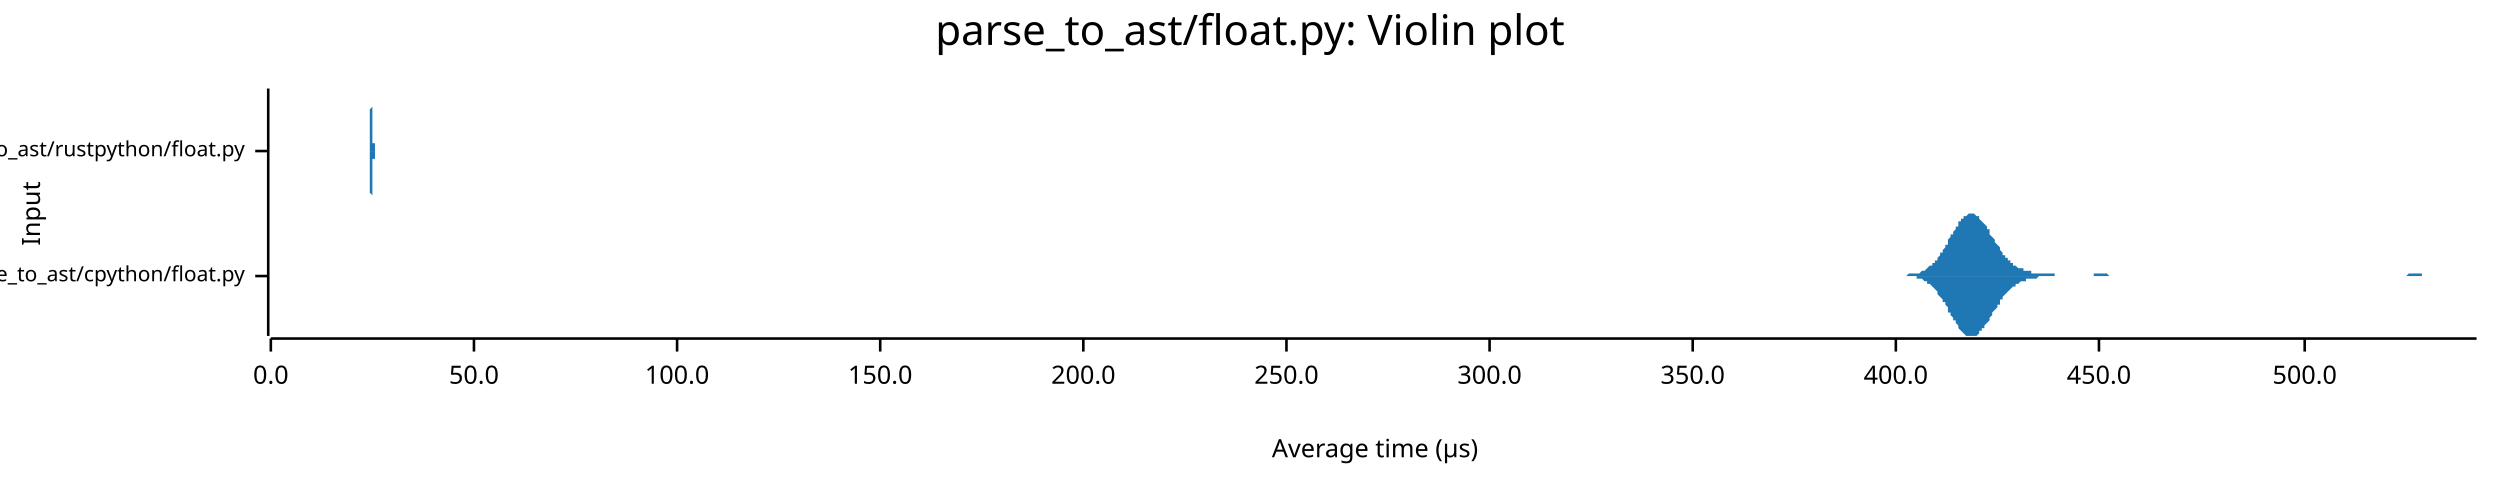
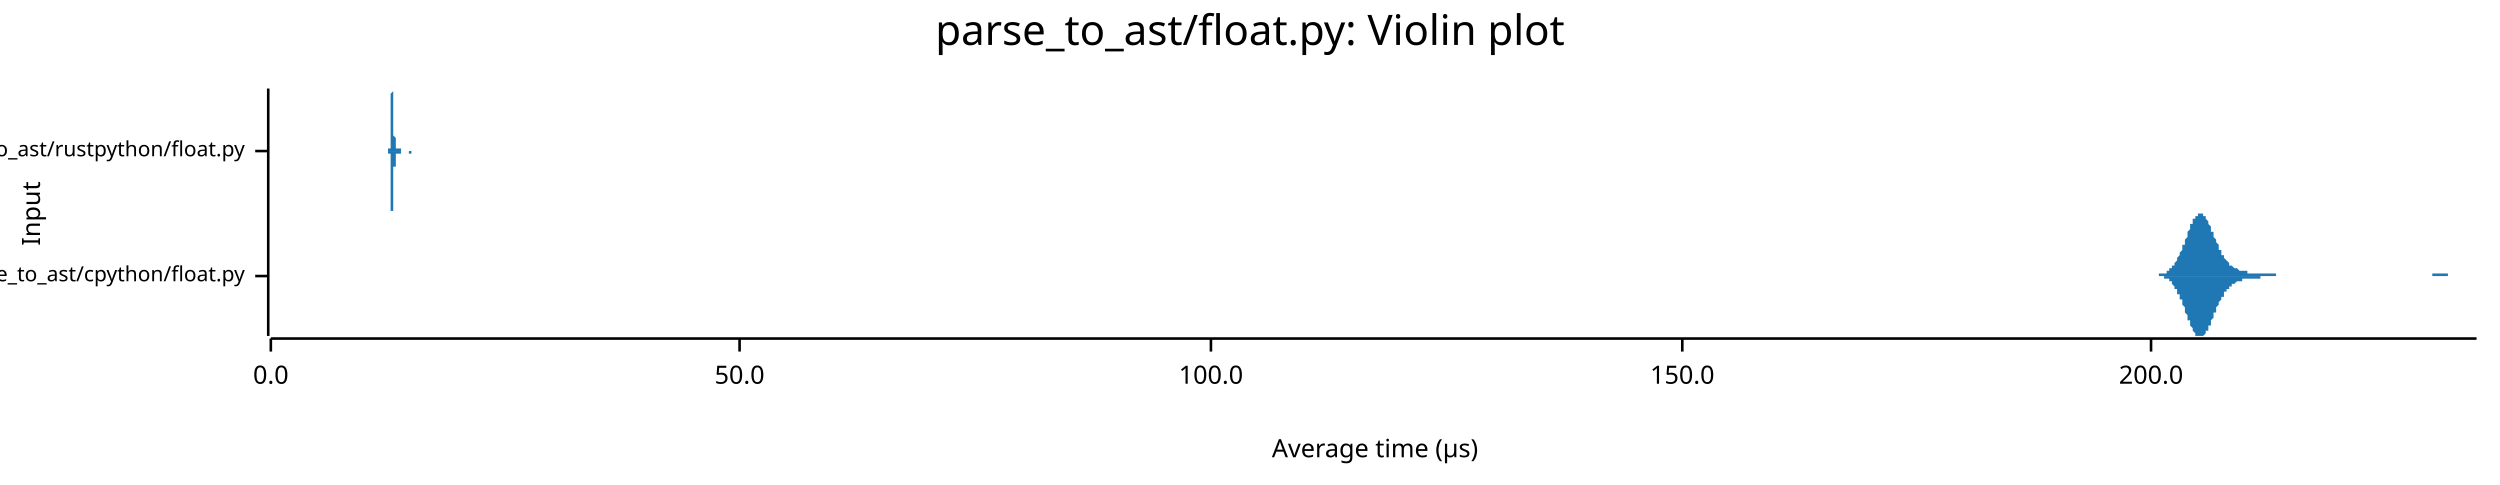
<svg xmlns="http://www.w3.org/2000/svg" width="960" height="186" viewBox="0 0 960 186">
  <text x="480" y="5" dy="0.76em" text-anchor="middle" font-family="sans-serif" font-size="16.129" opacity="1" fill="#000000">
parse_to_ast/float.py: Violin plot
</text>
  <text x="8" y="82" dy="0.76em" text-anchor="middle" font-family="sans-serif" font-size="9.677" opacity="1" fill="#000000" transform="rotate(270, 8, 82)">
Input
</text>
  <text x="528" y="178" dy="-0.5ex" text-anchor="middle" font-family="sans-serif" font-size="9.677" opacity="1" fill="#000000">
Average time (µs)
</text>
  <polyline fill="none" opacity="1" stroke="#000000" stroke-width="1" points="103,34 103,129 " />
  <text x="94" y="106" dy="0.5ex" text-anchor="end" font-family="sans-serif" font-size="8.065" opacity="1" fill="#000000">
parse_to_ast/cpython/float.py
</text>
  <polyline fill="none" opacity="1" stroke="#000000" stroke-width="1" points="98,106 103,106 " />
  <text x="94" y="58" dy="0.5ex" text-anchor="end" font-family="sans-serif" font-size="8.065" opacity="1" fill="#000000">
parse_to_ast/rustpython/float.py
</text>
  <polyline fill="none" opacity="1" stroke="#000000" stroke-width="1" points="98,58 103,58 " />
  <polyline fill="none" opacity="1" stroke="#000000" stroke-width="1" points="104,130 951,130 " />
  <text x="104" y="140" dy="0.76em" text-anchor="middle" font-family="sans-serif" font-size="9.677" opacity="1" fill="#000000">
0.0
</text>
  <polyline fill="none" opacity="1" stroke="#000000" stroke-width="1" points="104,130 104,135 " />
-   <text x="182" y="140" dy="0.76em" text-anchor="middle" font-family="sans-serif" font-size="9.677" opacity="1" fill="#000000">
+   <text x="284" y="140" dy="0.76em" text-anchor="middle" font-family="sans-serif" font-size="9.677" opacity="1" fill="#000000">
50.0
</text>
-   <polyline fill="none" opacity="1" stroke="#000000" stroke-width="1" points="182,130 182,135 " />
-   <text x="260" y="140" dy="0.76em" text-anchor="middle" font-family="sans-serif" font-size="9.677" opacity="1" fill="#000000">
+   <polyline fill="none" opacity="1" stroke="#000000" stroke-width="1" points="284,130 284,135 " />
+   <text x="465" y="140" dy="0.76em" text-anchor="middle" font-family="sans-serif" font-size="9.677" opacity="1" fill="#000000">
100.0
</text>
-   <polyline fill="none" opacity="1" stroke="#000000" stroke-width="1" points="260,130 260,135 " />
-   <text x="338" y="140" dy="0.76em" text-anchor="middle" font-family="sans-serif" font-size="9.677" opacity="1" fill="#000000">
+   <polyline fill="none" opacity="1" stroke="#000000" stroke-width="1" points="465,130 465,135 " />
+   <text x="646" y="140" dy="0.76em" text-anchor="middle" font-family="sans-serif" font-size="9.677" opacity="1" fill="#000000">
150.0
</text>
-   <polyline fill="none" opacity="1" stroke="#000000" stroke-width="1" points="338,130 338,135 " />
-   <text x="416" y="140" dy="0.76em" text-anchor="middle" font-family="sans-serif" font-size="9.677" opacity="1" fill="#000000">
+   <polyline fill="none" opacity="1" stroke="#000000" stroke-width="1" points="646,130 646,135 " />
+   <text x="826" y="140" dy="0.76em" text-anchor="middle" font-family="sans-serif" font-size="9.677" opacity="1" fill="#000000">
200.0
</text>
-   <polyline fill="none" opacity="1" stroke="#000000" stroke-width="1" points="416,130 416,135 " />
-   <text x="494" y="140" dy="0.76em" text-anchor="middle" font-family="sans-serif" font-size="9.677" opacity="1" fill="#000000">
- 250.0
- </text>
-   <polyline fill="none" opacity="1" stroke="#000000" stroke-width="1" points="494,130 494,135 " />
-   <text x="572" y="140" dy="0.76em" text-anchor="middle" font-family="sans-serif" font-size="9.677" opacity="1" fill="#000000">
- 300.0
- </text>
-   <polyline fill="none" opacity="1" stroke="#000000" stroke-width="1" points="572,130 572,135 " />
-   <text x="650" y="140" dy="0.76em" text-anchor="middle" font-family="sans-serif" font-size="9.677" opacity="1" fill="#000000">
- 350.0
- </text>
-   <polyline fill="none" opacity="1" stroke="#000000" stroke-width="1" points="650,130 650,135 " />
-   <text x="728" y="140" dy="0.76em" text-anchor="middle" font-family="sans-serif" font-size="9.677" opacity="1" fill="#000000">
- 400.0
- </text>
-   <polyline fill="none" opacity="1" stroke="#000000" stroke-width="1" points="728,130 728,135 " />
-   <text x="806" y="140" dy="0.76em" text-anchor="middle" font-family="sans-serif" font-size="9.677" opacity="1" fill="#000000">
- 450.0
- </text>
-   <polyline fill="none" opacity="1" stroke="#000000" stroke-width="1" points="806,130 806,135 " />
-   <text x="885" y="140" dy="0.76em" text-anchor="middle" font-family="sans-serif" font-size="9.677" opacity="1" fill="#000000">
- 500.0
- </text>
-   <polyline fill="none" opacity="1" stroke="#000000" stroke-width="1" points="885,130 885,135 " />
-   <polygon opacity="1" fill="#1F78B4" points="728,106 729,106 729,106 730,106 730,106 731,106 731,106 732,106 732,106 732,106 733,105 733,105 734,105 734,105 735,105 735,105 736,105 736,105 736,105 737,105 737,105 738,104 738,104 739,104 739,104 740,103 740,103 740,103 741,102 741,102 742,102 742,101 743,101 743,100 744,100 744,99 744,99 745,98 745,97 746,97 746,96 747,95 747,94 748,94 748,93 748,92 749,91 749,90 750,90 750,89 751,88 751,87 752,87 752,86 752,85 753,85 753,84 754,84 754,83 755,83 755,83 756,82 756,82 756,82 757,82 757,82 758,82 758,82 759,83 759,83 760,83 760,84 760,84 761,85 761,85 762,86 762,86 763,87 763,88 764,88 764,89 764,90 765,91 765,91 766,92 766,93 767,94 767,94 768,95 768,96 768,96 769,97 769,98 770,98 770,99 771,99 771,100 772,100 772,101 772,101 773,101 773,102 774,102 774,102 775,103 775,103 776,103 776,103 777,103 777,104 777,104 778,104 778,104 779,104 779,104 780,104 780,105 781,105 781,105 781,105 782,105 782,105 783,105 783,105 784,105 784,105 785,105 785,105 785,105 786,105 786,105 787,105 787,105 788,105 788,105 789,105 789,106 789,106 790,106 790,106 791,106 791,106 792,106 792,106 793,106 793,106 793,106 794,106 794,106 795,106 795,106 796,106 796,106 797,106 797,106 797,106 798,106 798,106 799,106 799,106 800,106 800,106 801,106 801,106 801,106 802,106 802,106 803,106 803,106 804,106 804,105 805,105 805,105 805,105 806,105 806,105 807,105 807,105 808,105 808,105 809,105 809,105 809,105 810,106 810,106 811,106 811,106 812,106 812,106 813,106 813,106 813,106 814,106 814,106 815,106 815,106 816,106 816,106 817,106 817,106 817,106 818,106 818,106 819,106 819,106 820,106 820,106 821,106 821,106 821,106 822,106 822,106 823,106 823,106 824,106 824,106 825,106 825,106 825,106 826,106 826,106 827,106 827,106 828,106 828,106 829,106 829,106 829,106 830,106 830,106 831,106 831,106 832,106 832,106 833,106 833,106 833,106 834,106 834,106 835,106 835,106 836,106 836,106 837,106 837,106 837,106 838,106 838,106 839,106 839,106 840,106 840,106 841,106 841,106 841,106 842,106 842,106 843,106 843,106 844,106 844,106 845,106 845,106 845,106 846,106 846,106 847,106 847,106 848,106 848,106 849,106 849,106 849,106 850,106 850,106 851,106 851,106 852,106 852,106 853,106 853,106 853,106 854,106 854,106 855,106 855,106 856,106 856,106 857,106 857,106 857,106 858,106 858,106 859,106 859,106 860,106 860,106 861,106 861,106 861,106 862,106 862,106 863,106 863,106 864,106 864,106 865,106 865,106 866,106 866,106 866,106 867,106 867,106 868,106 868,106 869,106 869,106 870,106 870,106 870,106 871,106 871,106 872,106 872,106 873,106 873,106 874,106 874,106 874,106 875,106 875,106 876,106 876,106 877,106 877,106 878,106 878,106 878,106 879,106 879,106 880,106 880,106 881,106 881,106 882,106 882,106 882,106 883,106 883,106 884,106 884,106 885,106 885,106 886,106 886,106 886,106 887,106 887,106 888,106 888,106 889,106 889,106 890,106 890,106 890,106 891,106 891,106 892,106 892,106 893,106 893,106 894,106 894,106 894,106 895,106 895,106 896,106 896,106 897,106 897,106 898,106 898,106 898,106 899,106 899,106 900,106 900,106 901,106 901,106 902,106 902,106 902,106 903,106 903,106 904,106 904,106 905,106 905,106 906,106 906,106 906,106 907,106 907,106 908,106 908,106 909,106 909,106 910,106 910,106 910,106 911,106 911,106 912,106 912,106 913,106 913,106 914,106 914,106 914,106 915,106 915,106 916,106 916,106 917,106 917,106 918,106 918,106 918,106 919,106 919,106 920,106 920,106 921,106 921,106 922,106 922,106 922,106 923,106 923,106 924,106 924,106 925,105 925,105 926,105 926,105 926,105 927,105 927,105 928,105 928,105 929,105 929,105 930,105 930,105 930,106 931,106 931,106 932,106 932,106 933,106 933,106 934,106 934,106 934,106 935,106 935,106 936,106 936,106 937,106 937,106 938,106 938,106 938,106 939,106 939,106 940,106 940,106 941,106 941,106 942,106 942,106 942,106 943,106 943,106 944,106 944,106 945,106 945,106 946,106 946,106 946,106 947,106 947,106 948,106 948,106 949,106 949,106 950,106 950,106 951,106 951,106 728,106 " />
-   <polygon opacity="1" fill="#1F78B4" points="728,106 729,106 729,106 730,106 730,106 731,106 731,106 732,106 732,106 732,106 733,106 733,106 734,106 734,106 735,106 735,106 736,106 736,107 736,107 737,107 737,107 738,107 738,107 739,108 739,108 740,108 740,108 740,109 741,109 741,109 742,110 742,110 743,111 743,111 744,112 744,112 744,113 745,114 745,114 746,115 746,116 747,116 747,117 748,118 748,119 748,120 749,120 749,121 750,122 750,123 751,123 751,124 752,125 752,126 752,126 753,127 753,127 754,128 754,128 755,129 755,129 756,129 756,129 756,129 757,129 757,129 758,129 758,129 759,129 759,129 760,128 760,128 760,127 761,127 761,126 762,126 762,125 763,124 763,124 764,123 764,122 764,122 765,121 765,120 766,119 766,119 767,118 767,117 768,117 768,116 768,115 769,115 769,114 770,113 770,113 771,112 771,112 772,111 772,111 772,111 773,110 773,110 774,110 774,109 775,109 775,109 776,108 776,108 777,108 777,108 777,108 778,108 778,107 779,107 779,107 780,107 780,107 781,107 781,107 781,107 782,107 782,107 783,106 783,106 784,106 784,106 785,106 785,106 785,106 786,106 786,106 787,106 787,106 788,106 788,106 789,106 789,106 789,106 790,106 790,106 791,106 791,106 792,106 792,106 793,106 793,106 793,106 794,106 794,106 795,106 795,106 796,106 796,106 797,106 797,106 797,106 798,106 798,106 799,106 799,106 800,106 800,106 801,106 801,106 801,106 802,106 802,106 803,106 803,106 804,106 804,106 805,106 805,106 805,106 806,106 806,106 807,106 807,106 808,106 808,106 809,106 809,106 809,106 810,106 810,106 811,106 811,106 812,106 812,106 813,106 813,106 813,106 814,106 814,106 815,106 815,106 816,106 816,106 817,106 817,106 817,106 818,106 818,106 819,106 819,106 820,106 820,106 821,106 821,106 821,106 822,106 822,106 823,106 823,106 824,106 824,106 825,106 825,106 825,106 826,106 826,106 827,106 827,106 828,106 828,106 829,106 829,106 829,106 830,106 830,106 831,106 831,106 832,106 832,106 833,106 833,106 833,106 834,106 834,106 835,106 835,106 836,106 836,106 837,106 837,106 837,106 838,106 838,106 839,106 839,106 840,106 840,106 841,106 841,106 841,106 842,106 842,106 843,106 843,106 844,106 844,106 845,106 845,106 845,106 846,106 846,106 847,106 847,106 848,106 848,106 849,106 849,106 849,106 850,106 850,106 851,106 851,106 852,106 852,106 853,106 853,106 853,106 854,106 854,106 855,106 855,106 856,106 856,106 857,106 857,106 857,106 858,106 858,106 859,106 859,106 860,106 860,106 861,106 861,106 861,106 862,106 862,106 863,106 863,106 864,106 864,106 865,106 865,106 866,106 866,106 866,106 867,106 867,106 868,106 868,106 869,106 869,106 870,106 870,106 870,106 871,106 871,106 872,106 872,106 873,106 873,106 874,106 874,106 874,106 875,106 875,106 876,106 876,106 877,106 877,106 878,106 878,106 878,106 879,106 879,106 880,106 880,106 881,106 881,106 882,106 882,106 882,106 883,106 883,106 884,106 884,106 885,106 885,106 886,106 886,106 886,106 887,106 887,106 888,106 888,106 889,106 889,106 890,106 890,106 890,106 891,106 891,106 892,106 892,106 893,106 893,106 894,106 894,106 894,106 895,106 895,106 896,106 896,106 897,106 897,106 898,106 898,106 898,106 899,106 899,106 900,106 900,106 901,106 901,106 902,106 902,106 902,106 903,106 903,106 904,106 904,106 905,106 905,106 906,106 906,106 906,106 907,106 907,106 908,106 908,106 909,106 909,106 910,106 910,106 910,106 911,106 911,106 912,106 912,106 913,106 913,106 914,106 914,106 914,106 915,106 915,106 916,106 916,106 917,106 917,106 918,106 918,106 918,106 919,106 919,106 920,106 920,106 921,106 921,106 922,106 922,106 922,106 923,106 923,106 924,106 924,106 925,106 925,106 926,106 926,106 926,106 927,106 927,106 928,106 928,106 929,106 929,106 930,106 930,106 930,106 931,106 931,106 932,106 932,106 933,106 933,106 934,106 934,106 934,106 935,106 935,106 936,106 936,106 937,106 937,106 938,106 938,106 938,106 939,106 939,106 940,106 940,106 941,106 941,106 942,106 942,106 942,106 943,106 943,106 944,106 944,106 945,106 945,106 946,106 946,106 946,106 947,106 947,106 948,106 948,106 949,106 949,106 950,106 950,106 951,106 951,106 728,106 " />
-   <polygon opacity="1" fill="#1F78B4" points="142,58 142,58 142,58 142,58 142,58 142,58 142,58 142,58 142,58 142,58 142,58 142,58 142,58 142,58 142,57 142,57 142,57 142,57 142,57 142,57 142,56 142,56 142,56 142,56 142,55 142,55 142,54 142,54 142,53 142,53 142,52 142,52 142,51 142,51 142,50 142,49 142,49 142,48 142,47 142,46 142,45 142,45 142,44 142,43 142,42 143,41 143,41 143,40 143,39 143,38 143,38 143,37 143,37 143,36 143,36 143,35 143,35 143,35 143,35 143,34 143,35 143,35 143,35 143,35 143,35 143,36 143,36 143,37 143,37 143,38 143,38 143,39 143,40 143,41 143,41 143,42 143,43 143,44 143,45 143,45 143,46 143,47 143,48 143,48 143,49 143,50 143,50 143,51 143,52 143,52 143,53 143,53 143,54 143,54 143,55 143,55 143,55 144,55 144,56 144,56 144,56 144,56 144,57 144,57 144,57 144,57 144,57 144,57 144,57 144,57 144,57 144,57 144,57 144,58 144,58 144,58 144,58 144,58 144,58 144,58 144,58 144,58 144,58 144,58 144,58 144,58 144,58 144,58 144,58 144,58 144,58 144,58 144,58 144,58 144,58 144,58 144,58 144,58 144,58 144,58 144,58 144,58 144,58 144,58 144,58 144,58 144,58 144,58 144,58 145,58 145,58 145,58 145,58 145,58 145,58 145,58 145,58 145,58 145,58 145,58 145,58 145,58 145,58 145,58 145,58 145,58 145,58 145,58 145,58 145,58 145,58 145,58 145,58 145,58 145,58 145,58 145,58 145,58 145,58 145,58 145,58 145,58 145,58 145,58 145,58 145,58 145,58 145,58 145,58 145,58 145,58 145,58 145,58 145,58 145,58 145,58 145,58 145,58 145,58 145,58 145,58 146,58 146,58 146,58 146,58 146,58 146,58 146,58 146,58 146,58 146,58 146,58 146,58 146,58 146,58 146,58 146,58 146,58 146,58 146,58 146,58 146,58 146,58 146,58 146,58 146,58 146,58 146,58 146,58 146,58 146,58 146,58 146,58 146,58 146,58 146,58 146,58 146,58 146,58 146,58 146,58 146,58 146,58 146,58 146,58 146,58 146,58 146,58 146,58 146,58 146,58 146,58 146,58 147,58 147,58 147,58 147,58 147,58 147,58 147,58 147,58 147,58 147,58 147,58 147,58 147,58 147,58 147,58 147,58 147,58 147,58 147,58 147,58 147,58 147,58 147,58 147,58 147,58 147,58 147,58 147,58 147,58 147,58 147,58 147,58 147,58 147,58 147,58 147,58 147,58 147,58 147,58 147,58 147,58 147,58 147,58 147,58 147,58 147,58 147,58 147,58 147,58 147,58 147,58 147,58 148,58 148,58 148,58 148,58 148,58 148,58 148,58 148,58 148,58 148,58 148,58 148,58 148,58 148,58 148,58 148,58 148,58 148,58 148,58 148,58 148,58 148,58 148,58 148,58 148,58 148,58 148,58 148,58 148,58 148,58 148,58 148,58 148,58 148,58 148,58 148,58 148,58 148,58 148,58 148,58 148,58 148,58 148,58 148,58 148,58 148,58 148,58 148,58 148,58 148,58 148,58 148,58 149,58 149,58 149,58 149,58 149,58 149,58 149,58 149,58 149,58 149,58 149,58 149,58 149,58 149,58 149,58 149,58 149,58 149,58 149,58 149,58 149,58 149,58 149,58 149,58 149,58 149,58 149,58 149,58 149,58 149,58 149,58 149,58 149,58 149,58 149,58 149,58 149,58 149,58 149,58 149,58 149,58 149,58 149,58 149,58 149,58 149,58 149,58 149,58 149,58 149,58 149,58 149,58 150,58 150,58 150,58 150,58 150,58 150,58 150,58 150,58 150,58 150,58 150,58 150,58 150,58 150,58 150,58 150,58 150,58 150,58 150,58 150,58 150,58 150,58 150,58 150,58 150,58 150,58 150,58 150,58 150,58 150,58 150,58 150,58 150,58 150,58 150,58 150,58 150,58 150,58 150,58 150,58 150,58 150,58 150,58 150,58 150,58 150,58 150,58 150,58 150,58 150,58 150,58 150,58 151,58 151,58 151,58 151,58 151,58 151,58 151,58 151,58 151,58 151,58 151,58 151,58 151,58 151,58 151,58 151,58 151,58 151,58 151,58 151,58 151,58 151,58 151,58 151,58 151,58 151,58 151,58 151,58 151,58 151,58 151,58 151,58 151,58 151,58 151,58 151,58 151,58 151,58 151,58 151,58 142,58 " />
-   <polygon opacity="1" fill="#1F78B4" points="142,58 142,58 142,58 142,58 142,58 142,58 142,58 142,59 142,59 142,59 142,59 142,59 142,59 142,59 142,59 142,59 142,59 142,60 142,60 142,60 142,60 142,60 142,61 142,61 142,61 142,62 142,62 142,63 142,63 142,64 142,64 142,65 142,65 142,66 142,67 142,67 142,68 142,69 142,70 142,70 142,71 142,72 142,73 142,74 142,74 143,75 143,76 143,77 143,77 143,78 143,79 143,79 143,80 143,80 143,81 143,81 143,82 143,82 143,82 143,82 143,82 143,82 143,82 143,82 143,81 143,81 143,80 143,80 143,79 143,79 143,78 143,77 143,77 143,76 143,75 143,74 143,74 143,73 143,72 143,71 143,70 143,70 143,69 143,68 143,67 143,67 143,66 143,65 143,65 143,64 143,64 143,63 143,63 143,62 143,62 143,62 143,61 144,61 144,61 144,61 144,60 144,60 144,60 144,60 144,60 144,60 144,59 144,59 144,59 144,59 144,59 144,59 144,59 144,59 144,59 144,59 144,59 144,59 144,59 144,59 144,59 144,59 144,59 144,59 144,59 144,59 144,59 144,59 144,59 144,59 144,59 144,59 144,59 144,59 144,59 144,59 144,59 144,59 144,59 144,59 144,59 144,59 144,59 144,59 144,59 144,59 144,59 144,59 144,58 145,58 145,58 145,58 145,58 145,58 145,58 145,58 145,58 145,58 145,58 145,58 145,58 145,58 145,58 145,58 145,58 145,58 145,58 145,58 145,58 145,58 145,58 145,58 145,58 145,58 145,58 145,58 145,58 145,58 145,58 145,58 145,58 145,58 145,58 145,58 145,58 145,58 145,58 145,58 145,58 145,58 145,58 145,58 145,58 145,58 145,58 145,58 145,58 145,58 145,58 145,58 145,58 146,58 146,58 146,58 146,58 146,58 146,58 146,58 146,58 146,58 146,58 146,58 146,58 146,58 146,58 146,58 146,58 146,58 146,58 146,58 146,58 146,58 146,58 146,58 146,58 146,58 146,58 146,58 146,58 146,58 146,58 146,58 146,58 146,58 146,58 146,58 146,58 146,58 146,58 146,58 146,58 146,58 146,58 146,58 146,58 146,58 146,58 146,58 146,58 146,58 146,58 146,58 146,58 147,58 147,58 147,58 147,58 147,58 147,58 147,58 147,58 147,58 147,58 147,58 147,58 147,58 147,58 147,58 147,58 147,58 147,58 147,58 147,58 147,58 147,58 147,58 147,58 147,58 147,58 147,58 147,58 147,58 147,58 147,58 147,58 147,58 147,58 147,58 147,58 147,58 147,58 147,58 147,58 147,58 147,58 147,58 147,58 147,58 147,58 147,58 147,58 147,58 147,58 147,58 147,58 148,58 148,58 148,58 148,58 148,58 148,58 148,58 148,58 148,58 148,58 148,58 148,58 148,58 148,58 148,58 148,58 148,58 148,58 148,58 148,58 148,58 148,58 148,58 148,58 148,58 148,58 148,58 148,58 148,58 148,58 148,58 148,58 148,58 148,58 148,58 148,58 148,58 148,58 148,58 148,58 148,58 148,58 148,58 148,58 148,58 148,58 148,58 148,58 148,58 148,58 148,58 148,58 149,58 149,58 149,58 149,58 149,58 149,58 149,58 149,58 149,58 149,58 149,58 149,58 149,58 149,58 149,58 149,58 149,58 149,58 149,58 149,58 149,58 149,58 149,58 149,58 149,58 149,58 149,58 149,58 149,58 149,58 149,58 149,58 149,58 149,58 149,58 149,58 149,58 149,58 149,58 149,58 149,58 149,58 149,58 149,58 149,58 149,58 149,58 149,58 149,58 149,58 149,58 149,58 150,58 150,58 150,58 150,58 150,58 150,58 150,58 150,58 150,58 150,58 150,58 150,58 150,58 150,58 150,58 150,58 150,58 150,58 150,58 150,58 150,58 150,58 150,58 150,58 150,58 150,58 150,58 150,58 150,58 150,58 150,58 150,58 150,58 150,58 150,58 150,58 150,59 150,59 150,59 150,59 150,59 150,59 150,59 150,58 150,58 150,58 150,58 150,58 150,58 150,58 150,58 150,58 151,58 151,58 151,58 151,58 151,58 151,58 151,58 151,58 151,58 151,58 151,58 151,58 151,58 151,58 151,58 151,58 151,58 151,58 151,58 151,58 151,58 151,58 151,58 151,58 151,58 151,58 151,58 151,58 151,58 151,58 151,58 151,58 151,58 151,58 151,58 151,58 151,58 151,58 151,58 151,58 142,58 " />
+   <polyline fill="none" opacity="1" stroke="#000000" stroke-width="1" points="826,130 826,135 " />
+   <polygon opacity="1" fill="#1F78B4" points="824,106 825,106 825,106 825,106 825,106 826,106 826,106 826,106 826,106 827,106 827,106 827,106 827,106 828,106 828,106 828,106 828,106 829,106 829,106 829,105 829,105 830,105 830,105 830,105 830,105 831,105 831,105 831,105 831,105 832,105 832,105 832,104 832,104 833,104 833,104 833,104 833,103 834,103 834,103 834,103 834,102 835,102 835,102 835,101 835,101 836,100 836,100 836,99 836,99 837,98 837,98 837,97 837,97 838,96 838,95 838,95 838,94 839,94 839,93 839,92 839,92 840,91 840,90 840,89 840,89 841,88 841,88 841,87 841,86 842,86 842,85 842,85 842,84 843,84 843,83 843,83 843,83 844,83 844,82 844,82 845,82 845,82 845,82 845,82 846,82 846,82 846,83 846,83 847,83 847,83 847,84 847,84 848,85 848,85 848,86 848,86 849,87 849,87 849,88 849,89 850,89 850,90 850,90 850,91 851,92 851,92 851,93 851,93 852,94 852,95 852,95 852,96 853,96 853,97 853,97 853,98 854,98 854,98 854,99 854,99 855,100 855,100 855,100 855,100 856,101 856,101 856,101 856,102 857,102 857,102 857,102 857,102 858,103 858,103 858,103 858,103 859,103 859,103 859,103 859,103 860,104 860,104 860,104 860,104 861,104 861,104 861,104 861,104 862,104 862,104 862,104 862,104 863,104 863,104 863,105 863,105 864,105 864,105 864,105 864,105 865,105 865,105 865,105 866,105 866,105 866,105 866,105 867,105 867,105 867,105 867,105 868,105 868,105 868,105 868,105 869,105 869,105 869,105 869,105 870,105 870,105 870,105 870,105 871,105 871,105 871,105 871,105 872,105 872,105 872,105 872,105 873,105 873,105 873,105 873,105 874,105 874,105 874,105 874,106 875,106 875,106 875,106 875,106 876,106 876,106 876,106 876,106 877,106 877,106 877,106 877,106 878,106 878,106 878,106 878,106 879,106 879,106 879,106 879,106 880,106 880,106 880,106 880,106 881,106 881,106 881,106 881,106 882,106 882,106 882,106 882,106 883,106 883,106 883,106 883,106 884,106 884,106 884,106 884,106 885,106 885,106 885,106 885,106 886,106 886,106 886,106 886,106 887,106 887,106 887,106 888,106 888,106 888,106 888,106 889,106 889,106 889,106 889,106 890,106 890,106 890,106 890,106 891,106 891,106 891,106 891,106 892,106 892,106 892,106 892,106 893,106 893,106 893,106 893,106 894,106 894,106 894,106 894,106 895,106 895,106 895,106 895,106 896,106 896,106 896,106 896,106 897,106 897,106 897,106 897,106 898,106 898,106 898,106 898,106 899,106 899,106 899,106 899,106 900,106 900,106 900,106 900,106 901,106 901,106 901,106 901,106 902,106 902,106 902,106 902,106 903,106 903,106 903,106 903,106 904,106 904,106 904,106 904,106 905,106 905,106 905,106 905,106 906,106 906,106 906,106 906,106 907,106 907,106 907,106 907,106 908,106 908,106 908,106 909,106 909,106 909,106 909,106 910,106 910,106 910,106 910,106 911,106 911,106 911,106 911,106 912,106 912,106 912,106 912,106 913,106 913,106 913,106 913,106 914,106 914,106 914,106 914,106 915,106 915,106 915,106 915,106 916,106 916,106 916,106 916,106 917,106 917,106 917,106 917,106 918,106 918,106 918,106 918,106 919,106 919,106 919,106 919,106 920,106 920,106 920,106 920,106 921,106 921,106 921,106 921,106 922,106 922,106 922,106 922,106 923,106 923,106 923,106 923,106 924,106 924,106 924,106 924,106 925,106 925,106 925,106 925,106 926,106 926,106 926,106 926,106 927,106 927,106 927,106 927,106 928,106 928,106 928,106 928,106 929,106 929,106 929,106 930,106 930,106 930,106 930,106 931,106 931,106 931,106 931,106 932,106 932,106 932,106 932,106 933,106 933,106 933,106 933,106 934,106 934,106 934,106 934,105 935,105 935,105 935,105 935,105 936,105 936,105 936,105 936,105 937,105 937,105 937,105 937,105 938,105 938,105 938,105 938,105 939,105 939,105 939,105 939,105 940,105 940,105 940,105 940,106 941,106 941,106 941,106 941,106 942,106 942,106 942,106 942,106 943,106 943,106 943,106 943,106 944,106 944,106 944,106 944,106 945,106 945,106 945,106 945,106 946,106 946,106 946,106 946,106 947,106 947,106 947,106 947,106 948,106 948,106 948,106 948,106 949,106 949,106 949,106 949,106 950,106 950,106 950,106 951,106 951,106 824,106 " />
+   <polygon opacity="1" fill="#1F78B4" points="824,106 825,106 825,106 825,106 825,106 826,106 826,106 826,106 826,106 827,106 827,106 827,106 827,106 828,106 828,106 828,106 828,106 829,106 829,106 829,106 829,106 830,106 830,106 830,106 830,106 831,106 831,106 831,107 831,107 832,107 832,107 832,107 832,107 833,107 833,108 833,108 833,108 834,108 834,109 834,109 834,109 835,110 835,110 835,110 835,111 836,111 836,112 836,112 836,113 837,113 837,114 837,114 837,115 838,115 838,116 838,117 838,117 839,118 839,119 839,119 839,120 840,121 840,121 840,122 840,123 841,123 841,124 841,125 841,125 842,126 842,126 842,127 842,127 843,128 843,128 843,128 843,129 844,129 844,129 844,129 845,129 845,129 845,129 845,129 846,129 846,129 846,129 846,129 847,128 847,128 847,128 847,127 848,127 848,126 848,126 848,125 849,125 849,124 849,124 849,123 850,122 850,122 850,121 850,120 851,120 851,119 851,119 851,118 852,117 852,117 852,116 852,116 853,115 853,115 853,114 853,114 854,114 854,113 854,113 854,112 855,112 855,112 855,111 855,111 856,111 856,110 856,110 856,110 857,110 857,110 857,109 857,109 858,109 858,109 858,109 858,109 859,108 859,108 859,108 859,108 860,108 860,108 860,108 860,108 861,108 861,107 861,107 861,107 862,107 862,107 862,107 862,107 863,107 863,107 863,107 863,107 864,107 864,107 864,107 864,107 865,107 865,107 865,107 866,107 866,107 866,107 866,107 867,107 867,107 867,107 867,107 868,107 868,107 868,107 868,106 869,106 869,106 869,106 869,106 870,106 870,106 870,106 870,106 871,106 871,106 871,106 871,106 872,106 872,106 872,106 872,106 873,106 873,106 873,106 873,106 874,106 874,106 874,106 874,106 875,106 875,106 875,106 875,106 876,106 876,106 876,106 876,106 877,106 877,106 877,106 877,106 878,106 878,106 878,106 878,106 879,106 879,106 879,106 879,106 880,106 880,106 880,106 880,106 881,106 881,106 881,106 881,106 882,106 882,106 882,106 882,106 883,106 883,106 883,106 883,106 884,106 884,106 884,106 884,106 885,106 885,106 885,106 885,106 886,106 886,106 886,106 886,106 887,106 887,106 887,106 888,106 888,106 888,106 888,106 889,106 889,106 889,106 889,106 890,106 890,106 890,106 890,106 891,106 891,106 891,106 891,106 892,106 892,106 892,106 892,106 893,106 893,106 893,106 893,106 894,106 894,106 894,106 894,106 895,106 895,106 895,106 895,106 896,106 896,106 896,106 896,106 897,106 897,106 897,106 897,106 898,106 898,106 898,106 898,106 899,106 899,106 899,106 899,106 900,106 900,106 900,106 900,106 901,106 901,106 901,106 901,106 902,106 902,106 902,106 902,106 903,106 903,106 903,106 903,106 904,106 904,106 904,106 904,106 905,106 905,106 905,106 905,106 906,106 906,106 906,106 906,106 907,106 907,106 907,106 907,106 908,106 908,106 908,106 909,106 909,106 909,106 909,106 910,106 910,106 910,106 910,106 911,106 911,106 911,106 911,106 912,106 912,106 912,106 912,106 913,106 913,106 913,106 913,106 914,106 914,106 914,106 914,106 915,106 915,106 915,106 915,106 916,106 916,106 916,106 916,106 917,106 917,106 917,106 917,106 918,106 918,106 918,106 918,106 919,106 919,106 919,106 919,106 920,106 920,106 920,106 920,106 921,106 921,106 921,106 921,106 922,106 922,106 922,106 922,106 923,106 923,106 923,106 923,106 924,106 924,106 924,106 924,106 925,106 925,106 925,106 925,106 926,106 926,106 926,106 926,106 927,106 927,106 927,106 927,106 928,106 928,106 928,106 928,106 929,106 929,106 929,106 930,106 930,106 930,106 930,106 931,106 931,106 931,106 931,106 932,106 932,106 932,106 932,106 933,106 933,106 933,106 933,106 934,106 934,106 934,106 934,106 935,106 935,106 935,106 935,106 936,106 936,106 936,106 936,106 937,106 937,106 937,106 937,106 938,106 938,106 938,106 938,106 939,106 939,106 939,106 939,106 940,106 940,106 940,106 940,106 941,106 941,106 941,106 941,106 942,106 942,106 942,106 942,106 943,106 943,106 943,106 943,106 944,106 944,106 944,106 944,106 945,106 945,106 945,106 945,106 946,106 946,106 946,106 946,106 947,106 947,106 947,106 947,106 948,106 948,106 948,106 948,106 949,106 949,106 949,106 949,106 950,106 950,106 950,106 951,106 951,106 824,106 " />
+   <polygon opacity="1" fill="#1F78B4" points="149,58 149,58 149,58 149,58 149,58 149,58 149,58 149,58 149,58 149,58 149,58 149,58 149,58 149,58 149,58 149,58 149,58 149,58 149,58 149,58 149,57 149,57 149,57 150,57 150,57 150,57 150,57 150,57 150,56 150,56 150,56 150,56 150,55 150,55 150,55 150,55 150,54 150,54 150,54 150,53 150,53 150,52 150,52 150,51 150,51 150,50 150,50 150,49 150,49 150,48 150,48 150,47 150,47 150,46 150,45 150,45 150,44 150,44 150,43 150,42 150,42 150,41 150,41 150,40 150,40 150,39 150,38 150,38 150,38 150,37 150,37 150,36 150,36 150,36 151,35 151,35 151,35 151,35 151,35 151,35 151,35 151,34 151,35 151,35 151,35 151,35 151,35 151,35 151,35 151,36 151,36 151,36 151,37 151,37 151,37 151,38 151,38 151,39 151,39 151,40 151,40 151,41 151,41 151,42 151,42 151,43 151,43 151,44 151,45 151,45 151,46 151,46 151,47 151,47 151,48 151,48 151,49 151,49 151,50 151,50 151,50 151,51 151,51 151,52 151,52 151,52 152,53 152,53 152,53 152,54 152,54 152,54 152,54 152,55 152,55 152,55 152,55 152,55 152,55 152,56 152,56 152,56 152,56 152,56 152,56 152,56 152,56 152,56 152,57 152,57 152,57 152,57 152,57 152,57 152,57 152,57 152,57 152,57 152,57 152,57 152,57 152,57 152,57 152,57 152,57 152,57 152,57 152,57 152,57 152,57 152,57 152,57 152,57 152,57 152,57 152,57 152,57 153,57 153,57 153,57 153,57 153,57 153,57 153,57 153,57 153,57 153,57 153,57 153,57 153,57 153,57 153,57 153,57 153,57 153,57 153,57 153,57 153,57 153,57 153,57 153,57 153,57 153,57 153,57 153,57 153,57 153,57 153,57 153,57 153,57 153,57 153,57 153,57 153,57 153,57 153,57 153,57 153,57 153,57 153,57 153,57 153,57 153,57 153,57 153,57 153,57 153,57 153,57 154,57 154,57 154,57 154,58 154,58 154,58 154,58 154,58 154,58 154,58 154,58 154,58 154,58 154,58 154,58 154,58 154,58 154,58 154,58 154,58 154,58 154,58 154,58 154,58 154,58 154,58 154,58 154,58 154,58 154,58 154,58 154,58 154,58 154,58 154,58 154,58 154,58 154,58 154,58 154,58 154,58 154,58 154,58 154,58 154,58 154,58 154,58 154,58 154,58 154,58 154,58 154,58 155,58 155,58 155,58 155,58 155,58 155,58 155,58 155,58 155,58 155,58 155,58 155,58 155,58 155,58 155,58 155,58 155,58 155,58 155,58 155,58 155,58 155,58 155,58 155,58 155,58 155,58 155,58 155,58 155,58 155,58 155,58 155,58 155,58 155,58 155,58 155,58 155,58 155,58 155,58 155,58 155,58 155,58 155,58 155,58 155,58 155,58 155,58 155,58 155,58 155,58 155,58 156,58 156,58 156,58 156,58 156,58 156,58 156,58 156,58 156,58 156,58 156,58 156,58 156,58 156,58 156,58 156,58 156,58 156,58 156,58 156,58 156,58 156,58 156,58 156,58 156,58 156,58 156,58 156,58 156,58 156,58 156,58 156,58 156,58 156,58 156,58 156,58 156,58 156,58 156,58 156,58 156,58 156,58 156,58 156,58 156,58 156,58 156,58 156,58 156,58 156,58 156,58 156,58 157,58 157,58 157,58 157,58 157,58 157,58 157,58 157,58 157,58 157,58 157,58 157,58 157,58 157,58 157,58 157,58 157,58 157,58 157,58 157,58 157,58 157,58 157,58 157,58 157,58 157,58 157,58 157,58 157,58 157,58 157,58 157,58 157,58 157,58 157,58 157,58 157,58 157,58 157,58 157,58 157,58 157,58 157,58 157,58 157,58 157,58 157,58 157,58 157,58 157,58 157,58 158,58 158,58 158,58 158,58 158,58 158,58 158,58 158,58 158,58 158,58 158,58 158,58 158,58 158,58 158,58 158,58 158,58 158,58 158,58 158,58 158,58 158,58 158,58 158,58 158,58 158,58 158,58 158,58 158,58 158,58 158,58 158,58 158,58 158,58 158,58 158,58 158,58 158,58 158,58 158,58 158,58 158,58 158,58 158,58 158,58 158,58 158,58 158,58 158,58 158,58 158,58 158,58 159,58 159,58 159,58 159,58 159,58 159,58 159,58 159,58 159,58 159,58 159,58 159,58 159,58 159,58 159,58 149,58 " />
+   <polygon opacity="1" fill="#1F78B4" points="149,58 149,58 149,58 149,58 149,58 149,58 149,58 149,58 149,58 149,58 149,58 149,58 149,59 149,59 149,59 149,59 149,59 149,59 149,59 149,59 149,59 149,59 149,59 150,59 150,60 150,60 150,60 150,60 150,60 150,60 150,61 150,61 150,61 150,61 150,62 150,62 150,62 150,63 150,63 150,63 150,64 150,64 150,65 150,65 150,66 150,66 150,67 150,67 150,68 150,68 150,69 150,69 150,70 150,71 150,71 150,72 150,72 150,73 150,74 150,74 150,75 150,75 150,76 150,76 150,77 150,78 150,78 150,78 150,79 150,79 150,80 150,80 150,80 150,81 151,81 151,81 151,82 151,82 151,82 151,82 151,82 151,82 151,82 151,82 151,82 151,82 151,82 151,81 151,81 151,81 151,81 151,80 151,80 151,79 151,79 151,79 151,78 151,78 151,77 151,77 151,76 151,76 151,75 151,75 151,74 151,74 151,73 151,73 151,72 151,71 151,71 151,70 151,70 151,69 151,69 151,68 151,68 151,67 151,67 151,66 151,66 151,66 151,65 151,65 151,65 151,64 152,64 152,64 152,63 152,63 152,63 152,62 152,62 152,62 152,62 152,62 152,61 152,61 152,61 152,61 152,61 152,61 152,60 152,60 152,60 152,60 152,60 152,60 152,60 152,60 152,60 152,60 152,60 152,60 152,60 152,60 152,59 152,59 152,59 152,59 152,59 152,59 152,59 152,59 152,59 152,59 152,59 152,59 152,59 152,59 152,59 152,59 152,59 152,59 152,59 152,59 152,59 153,59 153,59 153,59 153,59 153,59 153,59 153,59 153,59 153,59 153,59 153,59 153,59 153,59 153,59 153,59 153,59 153,59 153,59 153,59 153,60 153,60 153,60 153,60 153,60 153,60 153,60 153,60 153,60 153,60 153,60 153,60 153,60 153,60 153,60 153,60 153,60 153,60 153,60 153,59 153,59 153,59 153,59 153,59 153,59 153,59 153,59 153,59 153,59 153,59 153,59 153,59 154,59 154,59 154,59 154,59 154,59 154,59 154,59 154,59 154,59 154,59 154,59 154,59 154,59 154,59 154,59 154,59 154,59 154,59 154,59 154,59 154,58 154,58 154,58 154,58 154,58 154,58 154,58 154,58 154,58 154,58 154,58 154,58 154,58 154,58 154,58 154,58 154,58 154,58 154,58 154,58 154,58 154,58 154,58 154,58 154,58 154,58 154,58 154,58 154,58 154,58 154,58 154,58 155,58 155,58 155,58 155,58 155,58 155,58 155,58 155,58 155,58 155,58 155,58 155,58 155,58 155,58 155,58 155,58 155,58 155,58 155,58 155,58 155,58 155,58 155,58 155,58 155,58 155,58 155,58 155,58 155,58 155,58 155,58 155,58 155,58 155,58 155,58 155,58 155,58 155,58 155,58 155,58 155,58 155,58 155,58 155,58 155,58 155,58 155,58 155,58 155,58 155,58 155,58 156,58 156,58 156,58 156,58 156,58 156,58 156,58 156,58 156,58 156,58 156,58 156,58 156,58 156,58 156,58 156,58 156,58 156,58 156,58 156,58 156,58 156,58 156,58 156,58 156,58 156,58 156,58 156,58 156,58 156,58 156,58 156,58 156,58 156,58 156,58 156,58 156,58 156,58 156,58 156,58 156,58 156,58 156,58 156,58 156,58 156,58 156,58 156,58 156,58 156,58 156,58 156,58 157,58 157,58 157,58 157,58 157,58 157,58 157,58 157,58 157,58 157,58 157,58 157,58 157,58 157,58 157,58 157,58 157,58 157,58 157,58 157,58 157,58 157,58 157,58 157,58 157,58 157,58 157,58 157,58 157,58 157,58 157,58 157,58 157,58 157,58 157,58 157,58 157,58 157,58 157,58 157,58 157,58 157,58 157,58 157,59 157,59 157,59 157,59 157,59 157,59 157,59 157,59 158,59 158,59 158,59 158,59 158,59 158,59 158,59 158,59 158,59 158,59 158,59 158,59 158,59 158,59 158,59 158,59 158,59 158,59 158,59 158,59 158,58 158,58 158,58 158,58 158,58 158,58 158,58 158,58 158,58 158,58 158,58 158,58 158,58 158,58 158,58 158,58 158,58 158,58 158,58 158,58 158,58 158,58 158,58 158,58 158,58 158,58 158,58 158,58 158,58 158,58 158,58 158,58 159,58 159,58 159,58 159,58 159,58 159,58 159,58 159,58 159,58 159,58 159,58 159,58 159,58 159,58 159,58 149,58 " />
</svg>
